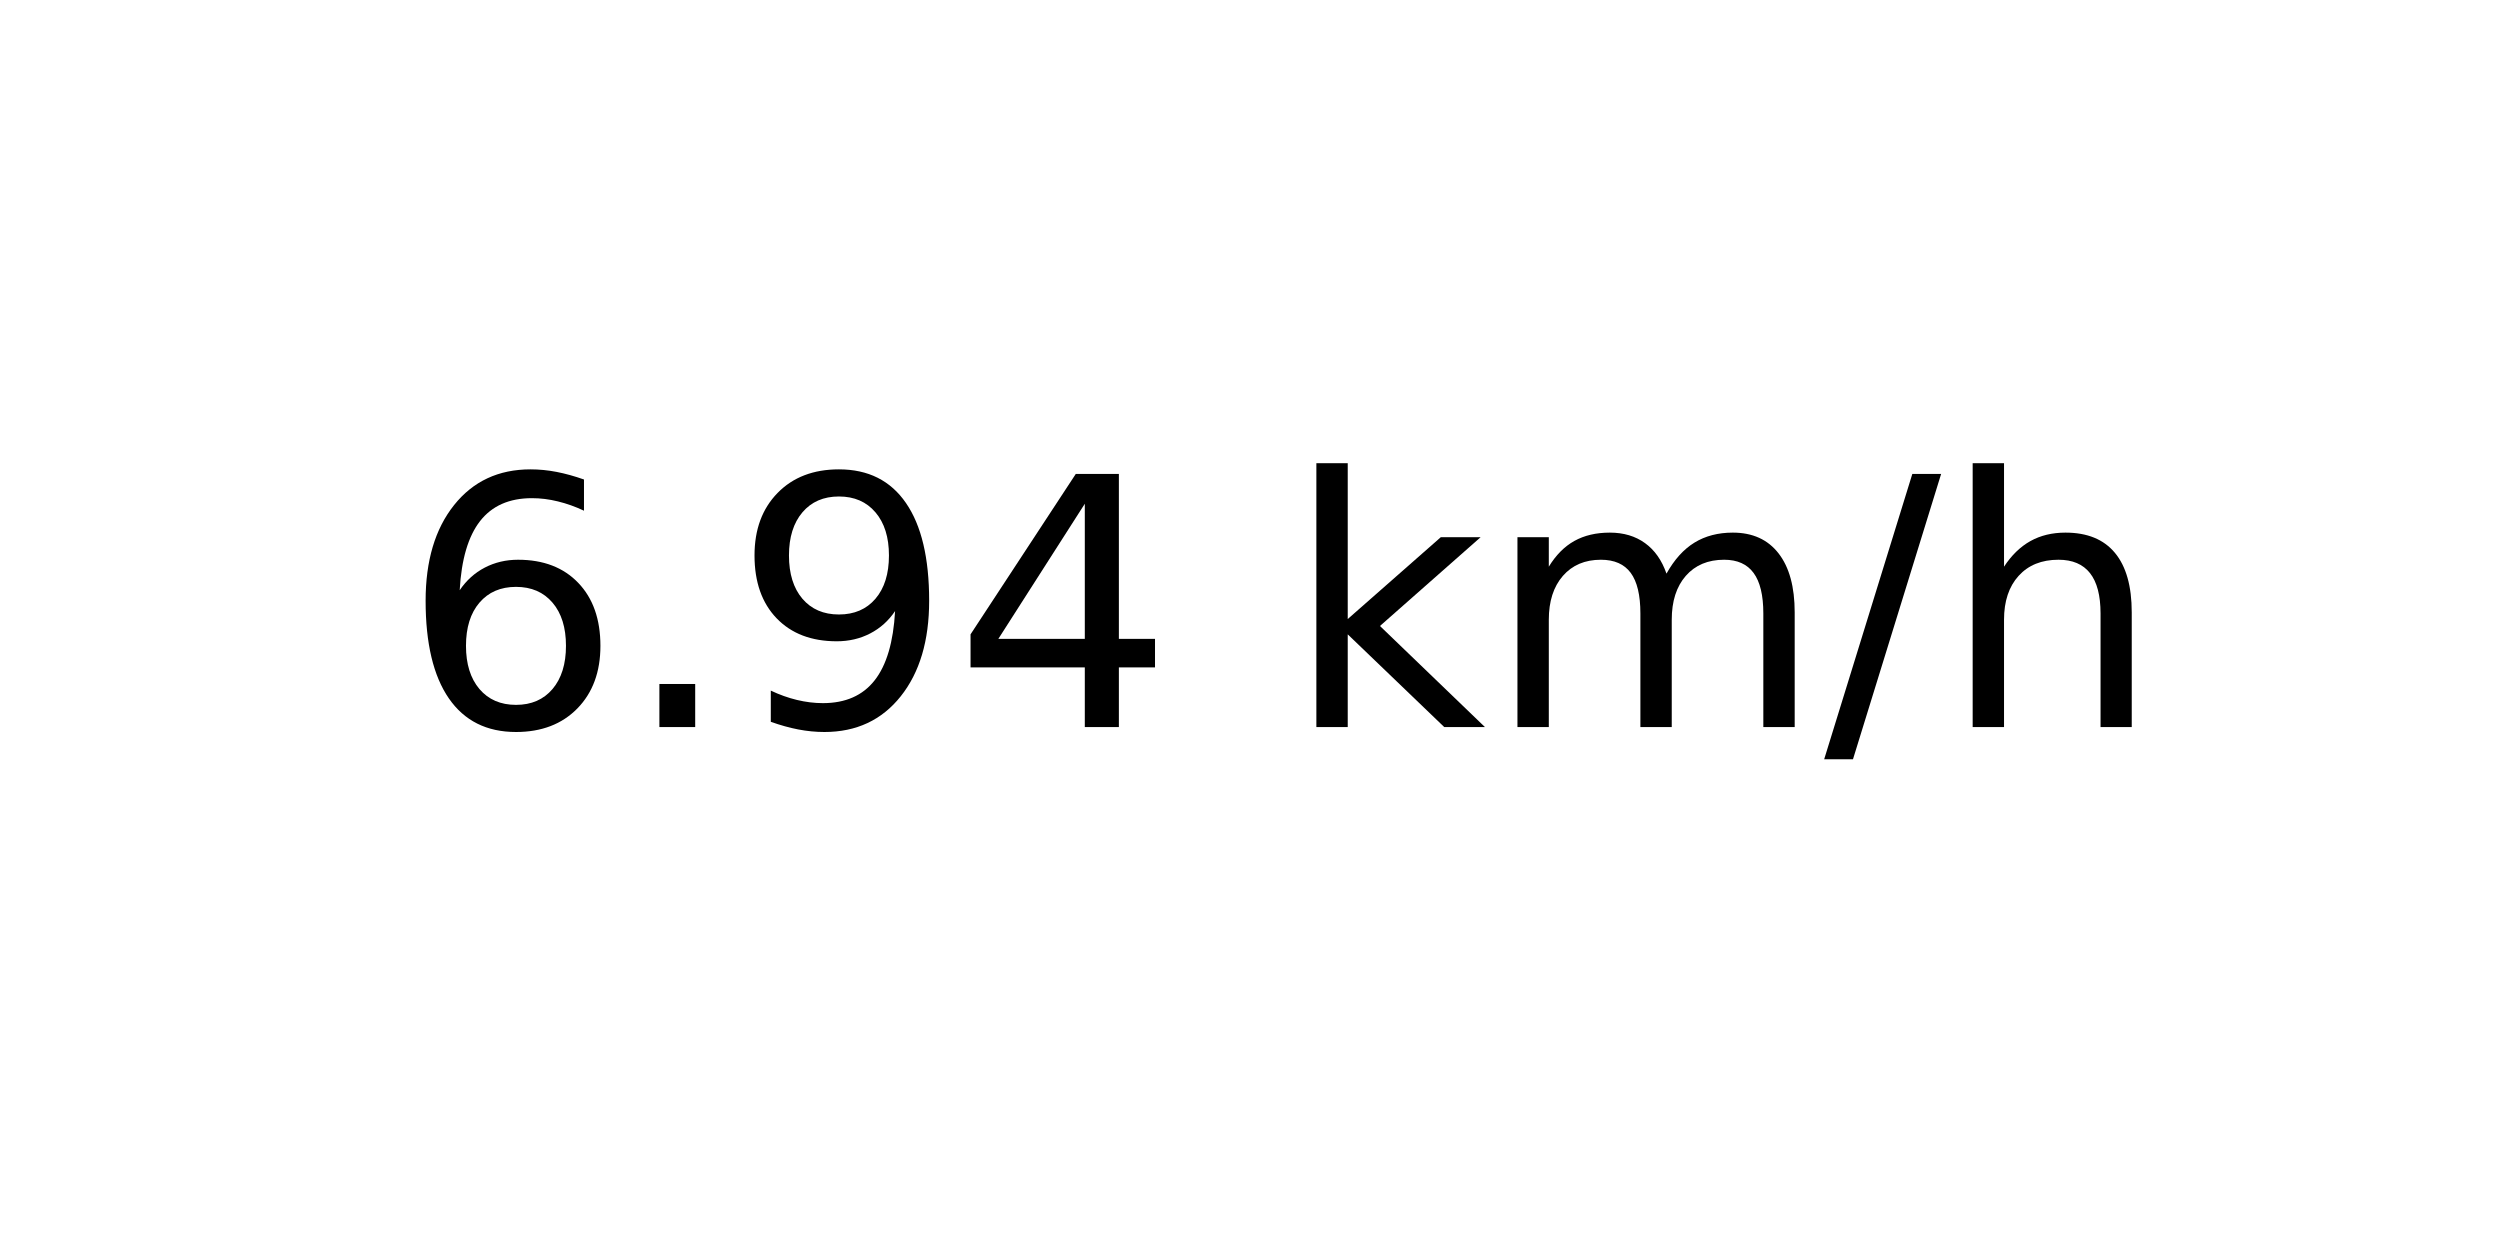
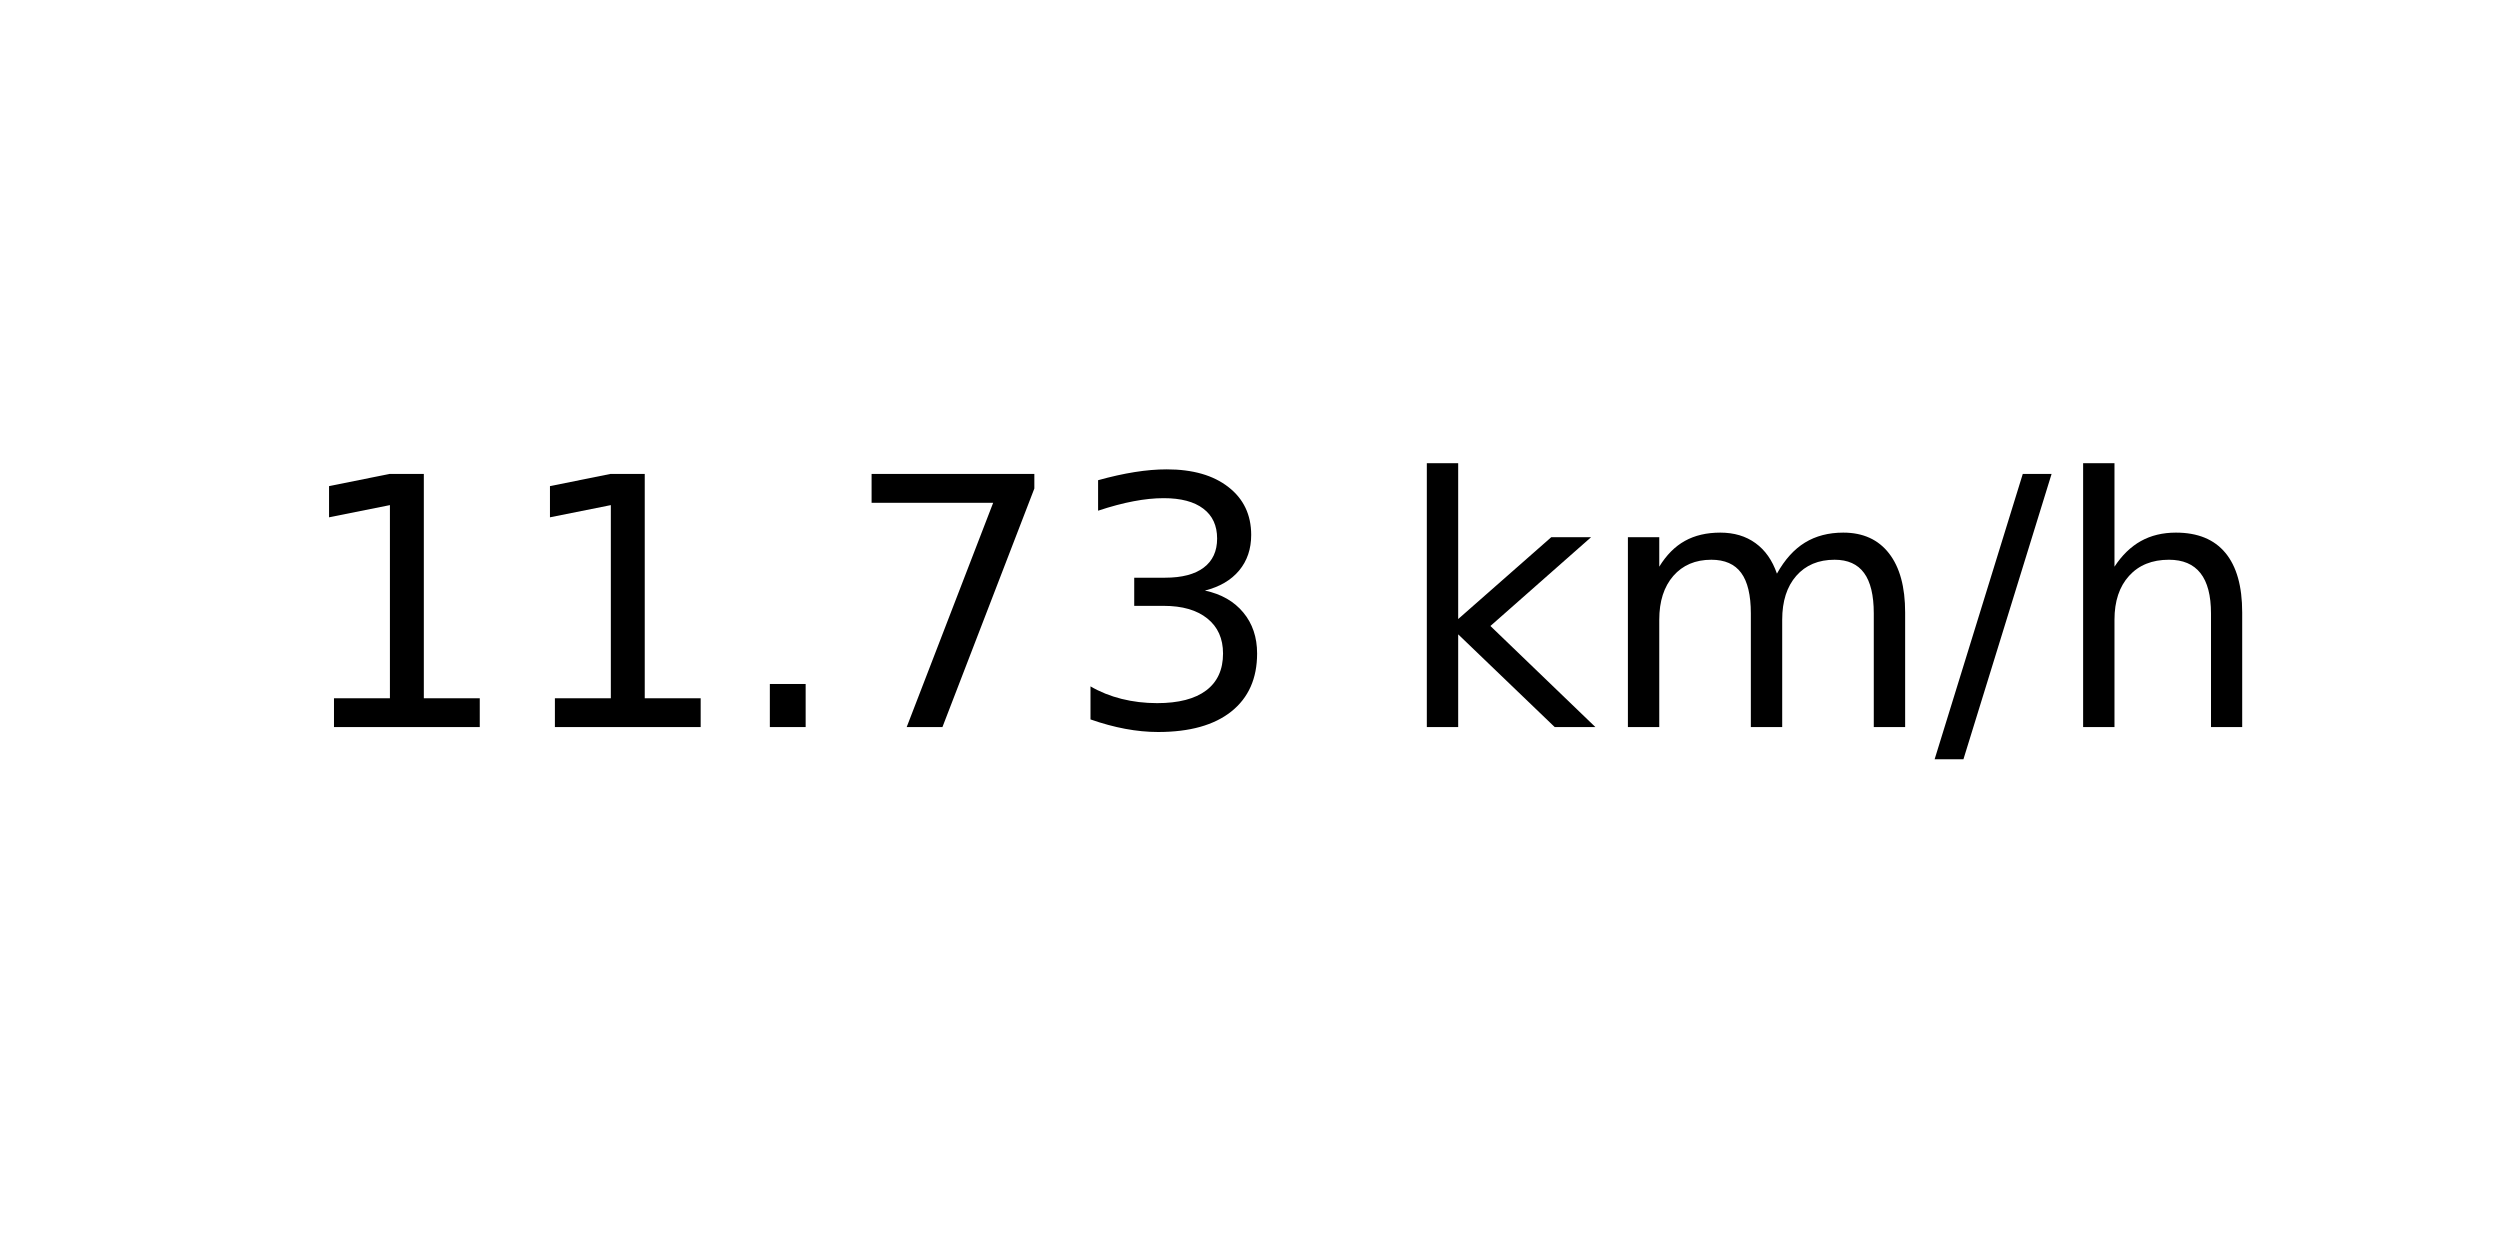
<svg xmlns="http://www.w3.org/2000/svg" xmlns:xlink="http://www.w3.org/1999/xlink" width="72pt" height="36pt" viewBox="0 0 72 36" version="1.1">
  <defs>
    <style type="text/css">*{stroke-linejoin: round; stroke-linecap: butt}</style>
  </defs>
  <g id="figure_1">
    <g id="axes_1">
      <g id="text_1">
-         <g transform="translate(11.55937 20.93937) scale(0.1 -0.1)">
+         <g transform="translate(8.378125 20.93937) scale(0.1 -0.1)">
          <defs>
-             <path id="DejaVuSans-36" d="M 2113 2584  Q 1688 2584 1439 2293  Q 1191 2003 1191 1497  Q 1191 994 1439 701  Q 1688 409 2113 409  Q 2538 409 2786 701  Q 3034 994 3034 1497  Q 3034 2003 2786 2293  Q 2538 2584 2113 2584  z M 3366 4563  L 3366 3988  Q 3128 4100 2886 4159  Q 2644 4219 2406 4219  Q 1781 4219 1451 3797  Q 1122 3375 1075 2522  Q 1259 2794 1537 2939  Q 1816 3084 2150 3084  Q 2853 3084 3261 2657  Q 3669 2231 3669 1497  Q 3669 778 3244 343  Q 2819 -91 2113 -91  Q 1303 -91 875 529  Q 447 1150 447 2328  Q 447 3434 972 4092  Q 1497 4750 2381 4750  Q 2619 4750 2861 4703  Q 3103 4656 3366 4563  z " transform="scale(0.015625)" />
+             <path id="DejaVuSans-31" d="M 794 531  L 1825 531  L 1825 4091  L 703 3866  L 703 4441  L 1819 4666  L 2450 4666  L 2450 531  L 3481 531  L 3481 0  L 794 0  L 794 531  z " transform="scale(0.015625)" />
            <path id="DejaVuSans-2e" d="M 684 794  L 1344 794  L 1344 0  L 684 0  L 684 794  z " transform="scale(0.015625)" />
-             <path id="DejaVuSans-39" d="M 703 97  L 703 672  Q 941 559 1184 500  Q 1428 441 1663 441  Q 2288 441 2617 861  Q 2947 1281 2994 2138  Q 2813 1869 2534 1725  Q 2256 1581 1919 1581  Q 1219 1581 811 2004  Q 403 2428 403 3163  Q 403 3881 828 4315  Q 1253 4750 1959 4750  Q 2769 4750 3195 4129  Q 3622 3509 3622 2328  Q 3622 1225 3098 567  Q 2575 -91 1691 -91  Q 1453 -91 1209 -44  Q 966 3 703 97  z M 1959 2075  Q 2384 2075 2632 2365  Q 2881 2656 2881 3163  Q 2881 3666 2632 3958  Q 2384 4250 1959 4250  Q 1534 4250 1286 3958  Q 1038 3666 1038 3163  Q 1038 2656 1286 2365  Q 1534 2075 1959 2075  z " transform="scale(0.015625)" />
-             <path id="DejaVuSans-34" d="M 2419 4116  L 825 1625  L 2419 1625  L 2419 4116  z M 2253 4666  L 3047 4666  L 3047 1625  L 3713 1625  L 3713 1100  L 3047 1100  L 3047 0  L 2419 0  L 2419 1100  L 313 1100  L 313 1709  L 2253 4666  z " transform="scale(0.015625)" />
+             <path id="DejaVuSans-37" d="M 525 4666  L 3525 4666  L 3525 4397  L 1831 0  L 1172 0  L 2766 4134  L 525 4134  L 525 4666  z " transform="scale(0.015625)" />
+             <path id="DejaVuSans-33" d="M 2597 2516  Q 3050 2419 3304 2112  Q 3559 1806 3559 1356  Q 3559 666 3084 287  Q 2609 -91 1734 -91  Q 1441 -91 1130 -33  Q 819 25 488 141  L 488 750  Q 750 597 1062 519  Q 1375 441 1716 441  Q 2309 441 2620 675  Q 2931 909 2931 1356  Q 2931 1769 2642 2001  Q 2353 2234 1838 2234  L 1294 2234  L 1294 2753  L 1863 2753  Q 2328 2753 2575 2939  Q 2822 3125 2822 3475  Q 2822 3834 2567 4026  Q 2313 4219 1838 4219  Q 1578 4219 1281 4162  Q 984 4106 628 3988  L 628 4550  Q 988 4650 1302 4700  Q 1616 4750 1894 4750  Q 2613 4750 3031 4423  Q 3450 4097 3450 3541  Q 3450 3153 3228 2886  Q 3006 2619 2597 2516  z " transform="scale(0.015625)" />
            <path id="DejaVuSans-20" transform="scale(0.015625)" />
            <path id="DejaVuSans-6b" d="M 581 4863  L 1159 4863  L 1159 1991  L 2875 3500  L 3609 3500  L 1753 1863  L 3688 0  L 2938 0  L 1159 1709  L 1159 0  L 581 0  L 581 4863  z " transform="scale(0.015625)" />
            <path id="DejaVuSans-6d" d="M 3328 2828  Q 3544 3216 3844 3400  Q 4144 3584 4550 3584  Q 5097 3584 5394 3201  Q 5691 2819 5691 2113  L 5691 0  L 5113 0  L 5113 2094  Q 5113 2597 4934 2840  Q 4756 3084 4391 3084  Q 3944 3084 3684 2787  Q 3425 2491 3425 1978  L 3425 0  L 2847 0  L 2847 2094  Q 2847 2600 2669 2842  Q 2491 3084 2119 3084  Q 1678 3084 1418 2786  Q 1159 2488 1159 1978  L 1159 0  L 581 0  L 581 3500  L 1159 3500  L 1159 2956  Q 1356 3278 1631 3431  Q 1906 3584 2284 3584  Q 2666 3584 2933 3390  Q 3200 3197 3328 2828  z " transform="scale(0.015625)" />
            <path id="DejaVuSans-2f" d="M 1625 4666  L 2156 4666  L 531 -594  L 0 -594  L 1625 4666  z " transform="scale(0.015625)" />
            <path id="DejaVuSans-68" d="M 3513 2113  L 3513 0  L 2938 0  L 2938 2094  Q 2938 2591 2744 2837  Q 2550 3084 2163 3084  Q 1697 3084 1428 2787  Q 1159 2491 1159 1978  L 1159 0  L 581 0  L 581 4863  L 1159 4863  L 1159 2956  Q 1366 3272 1645 3428  Q 1925 3584 2291 3584  Q 2894 3584 3203 3211  Q 3513 2838 3513 2113  z " transform="scale(0.015625)" />
          </defs>
-           <use xlink:href="#DejaVuSans-36" />
-           <use xlink:href="#DejaVuSans-2e" x="63.623" />
-           <use xlink:href="#DejaVuSans-39" x="95.41" />
-           <use xlink:href="#DejaVuSans-34" x="159.033" />
-           <use xlink:href="#DejaVuSans-20" x="222.656" />
-           <use xlink:href="#DejaVuSans-6b" x="254.443" />
-           <use xlink:href="#DejaVuSans-6d" x="312.354" />
-           <use xlink:href="#DejaVuSans-2f" x="409.766" />
-           <use xlink:href="#DejaVuSans-68" x="443.457" />
+           <use xlink:href="#DejaVuSans-31" />
+           <use xlink:href="#DejaVuSans-31" x="63.623" />
+           <use xlink:href="#DejaVuSans-2e" x="127.246" />
+           <use xlink:href="#DejaVuSans-37" x="159.033" />
+           <use xlink:href="#DejaVuSans-33" x="222.656" />
+           <use xlink:href="#DejaVuSans-20" x="286.279" />
+           <use xlink:href="#DejaVuSans-6b" x="318.066" />
+           <use xlink:href="#DejaVuSans-6d" x="375.977" />
+           <use xlink:href="#DejaVuSans-2f" x="473.389" />
+           <use xlink:href="#DejaVuSans-68" x="507.08" />
        </g>
      </g>
    </g>
  </g>
</svg>
